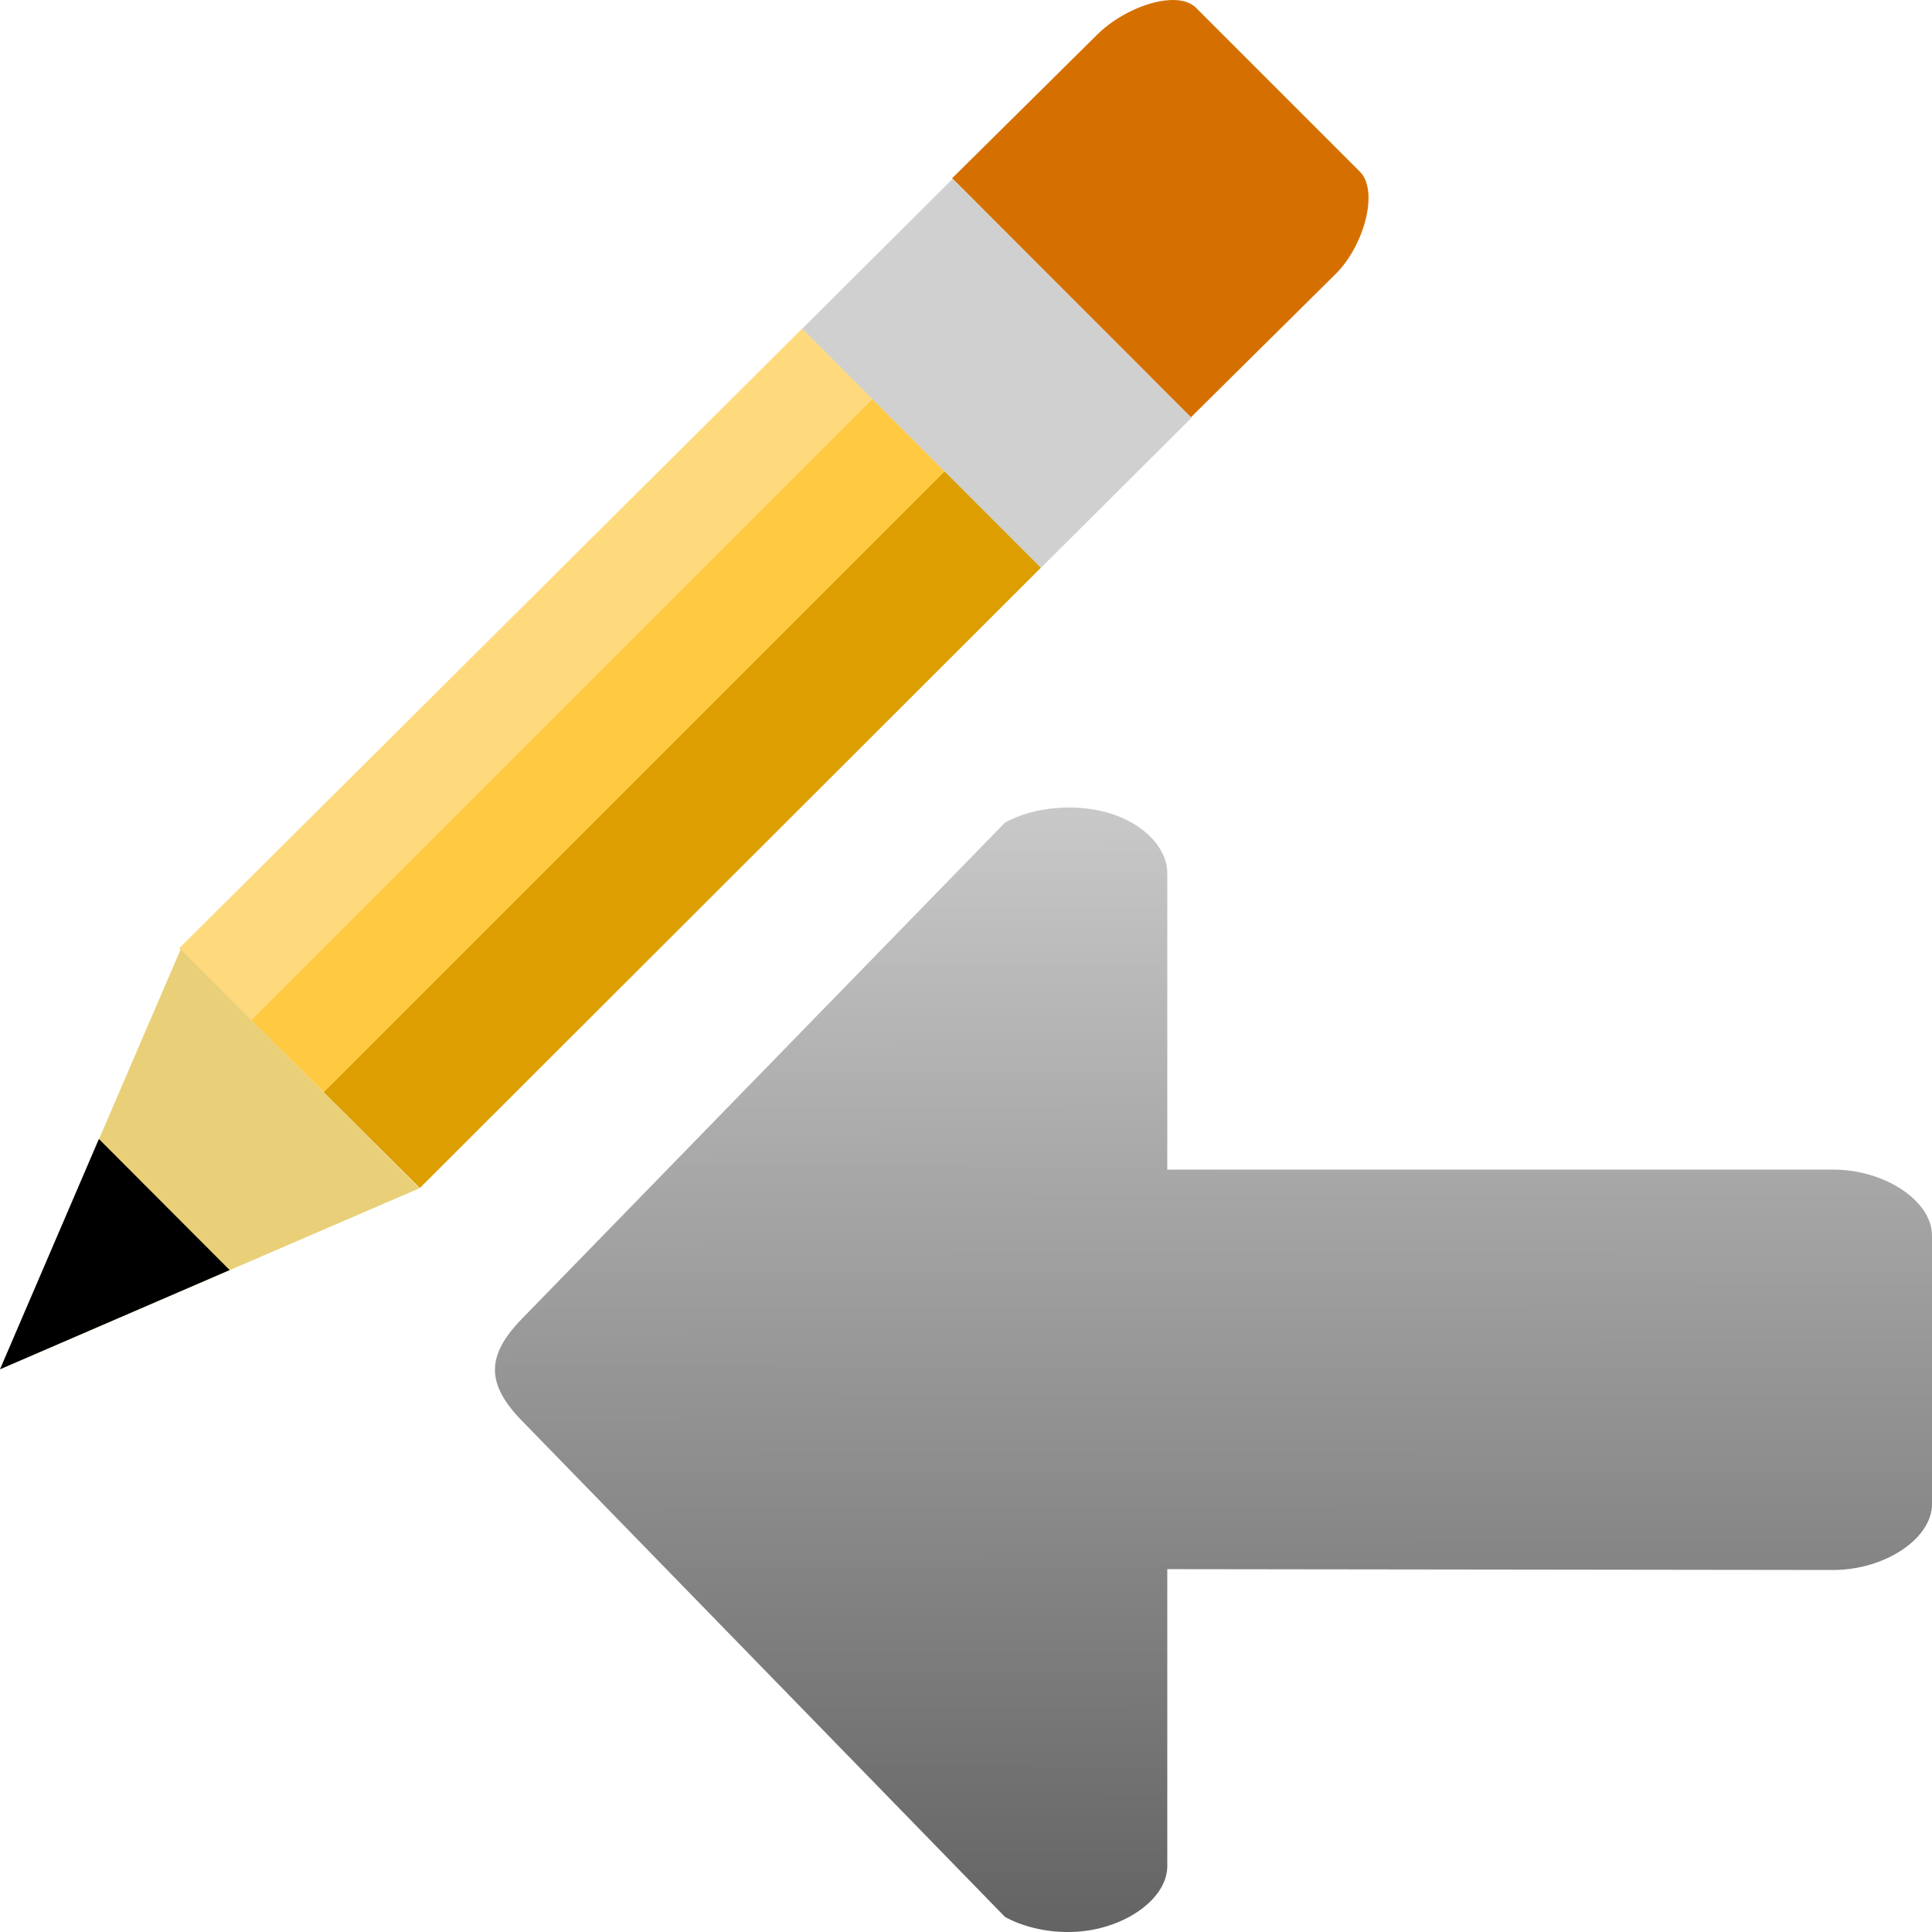
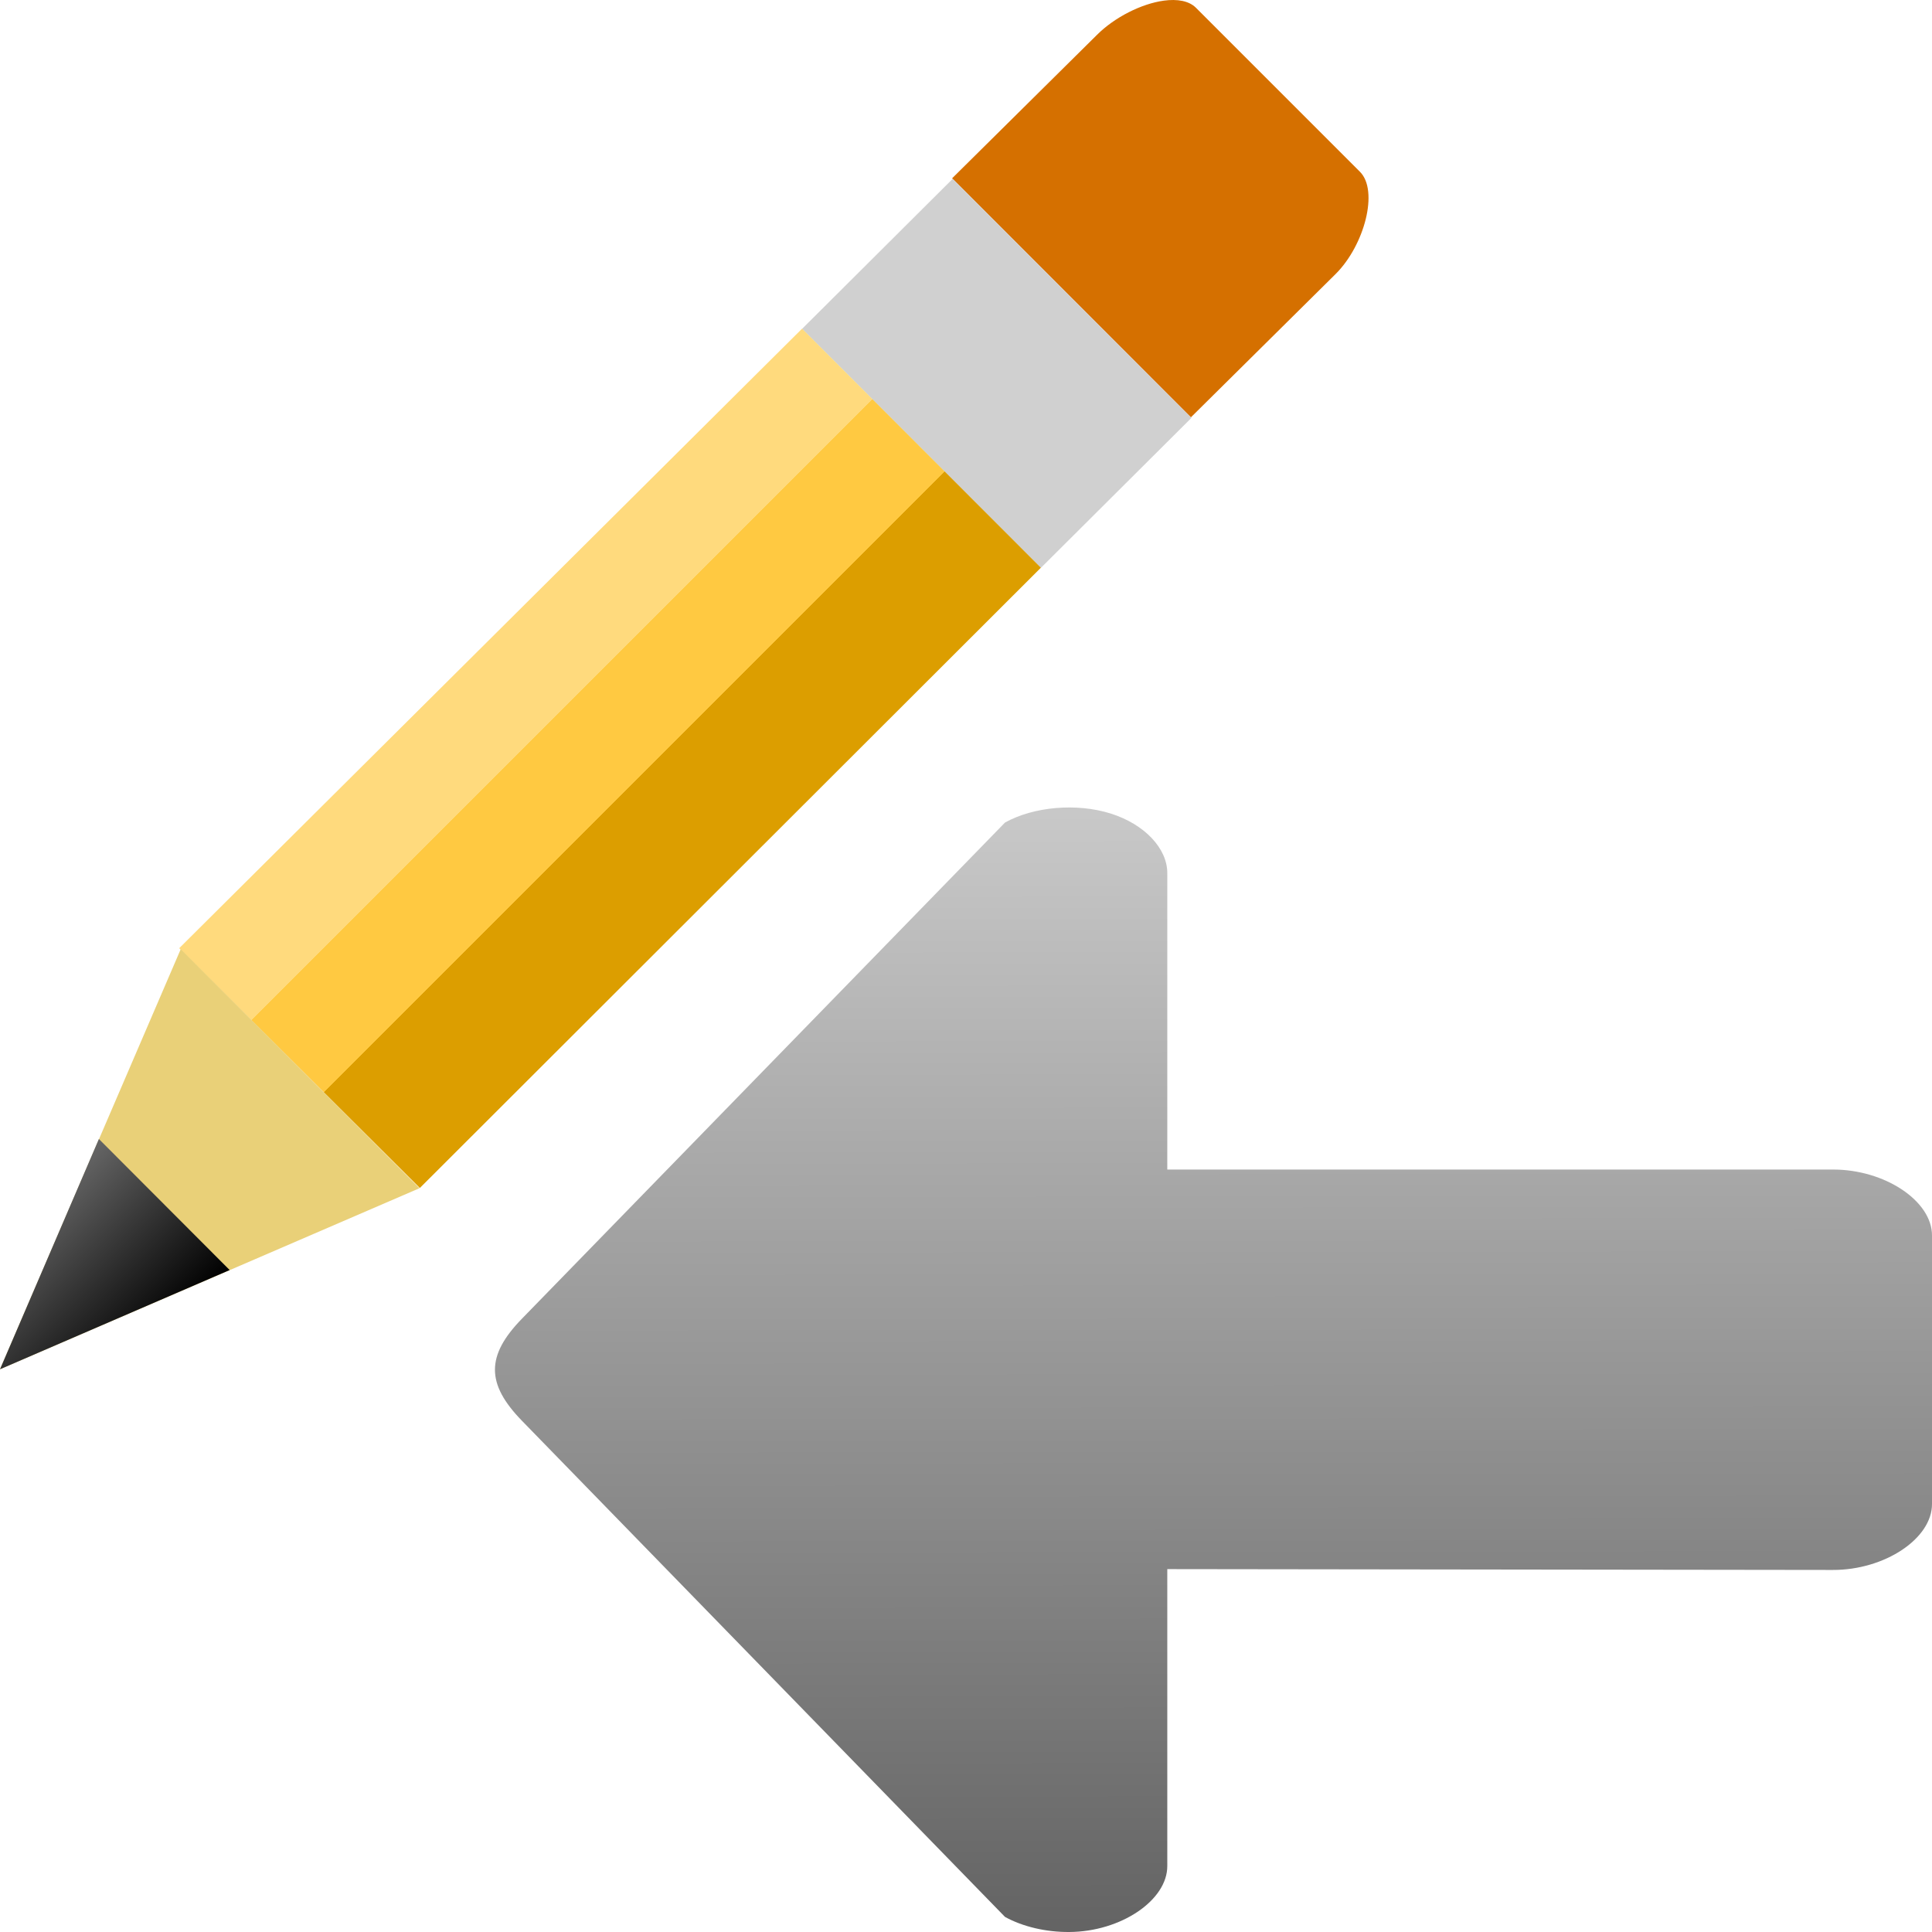
<svg xmlns="http://www.w3.org/2000/svg" xmlns:xlink="http://www.w3.org/1999/xlink" width="48" version="1.0" height="48">
-   <defs id="defs4">
+   <defs>
+     <linearGradient id="linearGradient4158">
+       <stop offset="0" style="stop-color:#c8c8c8" />
+       <stop offset="1" style="stop-color:#646464" />
+     </linearGradient>
+     <linearGradient id="linearGradient964">
+       <stop offset="0" style="stop-color:#666" />
+       <stop offset="1" />
+     </linearGradient>
    <linearGradient id="linearGradient3770">
-       <stop offset="0" style="stop-color:#ffda7d" id="stop3772" />
-       <stop offset="0.3" style="stop-color:#ffda7d" id="stop3782" />
-       <stop offset="0.3" style="stop-color:#ffc941" id="stop3780" />
-       <stop offset="0.6" style="stop-color:#ffc941" id="stop3784" />
-       <stop offset="0.6" style="stop-color:#dc9e00" id="stop3778" />
-       <stop offset="1" style="stop-color:#dc9e00" id="stop3774" />
+       <stop offset="0" style="stop-color:#ffda7d" />
+       <stop offset="0.3" style="stop-color:#ffda7d" />
+       <stop offset="0.3" style="stop-color:#ffc941" />
+       <stop offset="0.6" style="stop-color:#ffc941" />
+       <stop offset="0.6" style="stop-color:#dc9e00" />
+       <stop offset="1" style="stop-color:#dc9e00" />
    </linearGradient>
+     <linearGradient xlink:href="#linearGradient964" id="linearGradient966" y1="28.298" x1="2.457" y2="31.554" x2="5.706" gradientUnits="userSpaceOnUse" />
+     <linearGradient gradientTransform="matrix(0.5366692,0.5366692,-0.7335559,0.7335559,11.18018,-19.94743)" id="linearGradient3849" xlink:href="#linearGradient3770" y1="23.72" y2="23.72" x1="34.265" x2="45.402" gradientUnits="userSpaceOnUse" />
    <linearGradient xlink:href="#linearGradient4158" id="linearGradient4164" y1="20.212" x1="27.595" y2="47.8" x2="27.627" gradientUnits="userSpaceOnUse" />
-     <linearGradient gradientTransform="translate(0.3475681,1.2031)" id="linearGradient3849" xlink:href="#linearGradient3770" y1="23.72" y2="23.72" x1="34.265" x2="45.402" gradientUnits="userSpaceOnUse" />
-     <linearGradient id="linearGradient4158">
-       <stop offset="0" style="stop-color:#c8c8c8" id="stop4160" />
-       <stop offset="1" style="stop-color:#646464" id="stop4162" />
-     </linearGradient>
  </defs>
-   <g style="stroke:none" id="g17">
-     <path style="fill:url(#linearGradient4164)" id="path3939" d="m 26.563,48 c 1.284,-0.006 2.444,-0.789 2.438,-1.644 v -7.371 l 16.53,.021 c 1.295,0.005 2.476,-0.782 2.469,-1.644 v -6.66 c 0.007,-0.862 -1.174,-1.649 -2.469,-1.644 h -16.53 v -7.351 c 0.009,-0.621 -0.563,-1.229 -1.406,-1.494 -0.842,-0.265 -1.911,-0.174 -2.626,0.224 l -12,12.325 c -0.896,0.92 -0.896,1.619 0,2.539 l 12,12.325 c 0.443,0.244 1.019,0.379 1.594,0.375 z " />
-     <g style="fill-rule:evenodd" id="g4270" transform="matrix(0.5366692,0.5366692,-0.7335559,0.7335559,189.0897,120.7874)">
-       <g id="g4211" transform="translate(-297.2198,24.13559)">
-         <path style="fill:#d57000" id="path3801" d="m 35.471,2.721 c -0.45,0.433 -0.757,1.119 -0.757,1.712 l -0.033,4.882 11.06,0.005 0.033,-4.882 c 4.54e-4,-0.975 -0.929,-2.139 -1.803,-2.14 l -7.593,2e-4 c -0.319,-1.846e-4 -0.637,0.163 -0.907,0.423 z" />
-         <path style="fill:#d0d0d0" id="path3799" d="m 34.707,9.316 -.013,5.09 11.06,.004 .013,-5.09 z " />
-         <path style="fill:url(#linearGradient3849)" id="path3797" d="m 34.69,14.404 -.077,21.04 11.12,-.015 .017,-21.02 z " />
-         <path style="fill:#e9d078" id="path1918-2" d="m 34.67,35.434 5.541,10.174 5.519,-10.169 -11.06,-.005 Z " />
-       </g>
-       <path id="path3803" d="m -260.05,64.169 3.041,5.574 3.019,-5.569 -6.06,-.005 z " />
-     </g>
+   <path style="fill:url(#linearGradient4164)" d="m 26.563,48 c 1.284,-0.006 2.444,-0.789 2.438,-1.644 V 38.984 l 16.53,0.021 c 1.295,0.005 2.476,-0.782 2.469,-1.644 v -6.66 c 0.007,-0.862 -1.174,-1.649 -2.469,-1.644 H 29.001 v -7.351 c 0.009,-0.621 -0.563,-1.229 -1.406,-1.494 -0.842,-0.265 -1.911,-0.174 -2.626,0.224 l -12,12.325 c -0.896,0.92 -0.896,1.619 0,2.539 l 12,12.325 c 0.443,0.244 1.019,0.379 1.594,0.375 z" />
+   <g style="fill-rule:evenodd">
+     <path style="fill:#d57000" d="m 28.916,.016 c -0.559,0.076 -1.227,0.415 -1.662,0.85 l -3.599,3.564 5.932,5.939 3.599,-3.564 c 0.716,-0.715 1.071,-2.068 0.602,-2.537 l -4.075,-4.075 c -0.171,-0.171 -0.461,-0.223 -0.797,-0.177 Z " />
+     <path style="fill:#d0d0d0" d="m 23.669,4.443 -3.741,3.727 5.932,5.939 3.741,-3.727 z " />
+     <path style="fill:url(#linearGradient3849)" d="m 19.927,8.166 -15.475,15.392 5.979,5.957 15.429,-15.41 Z " />
+     <path style="fill:#e9d078" d="m 4.49,23.582 -4.49,10.437 10.422,-4.498 -5.932,-5.939 Z " />
+     <path style="fill:url(#linearGradient966)" d="m 2.457,28.298 -2.457,5.721 5.706,-2.465 -3.249,-3.256 Z " />
  </g>
</svg>
